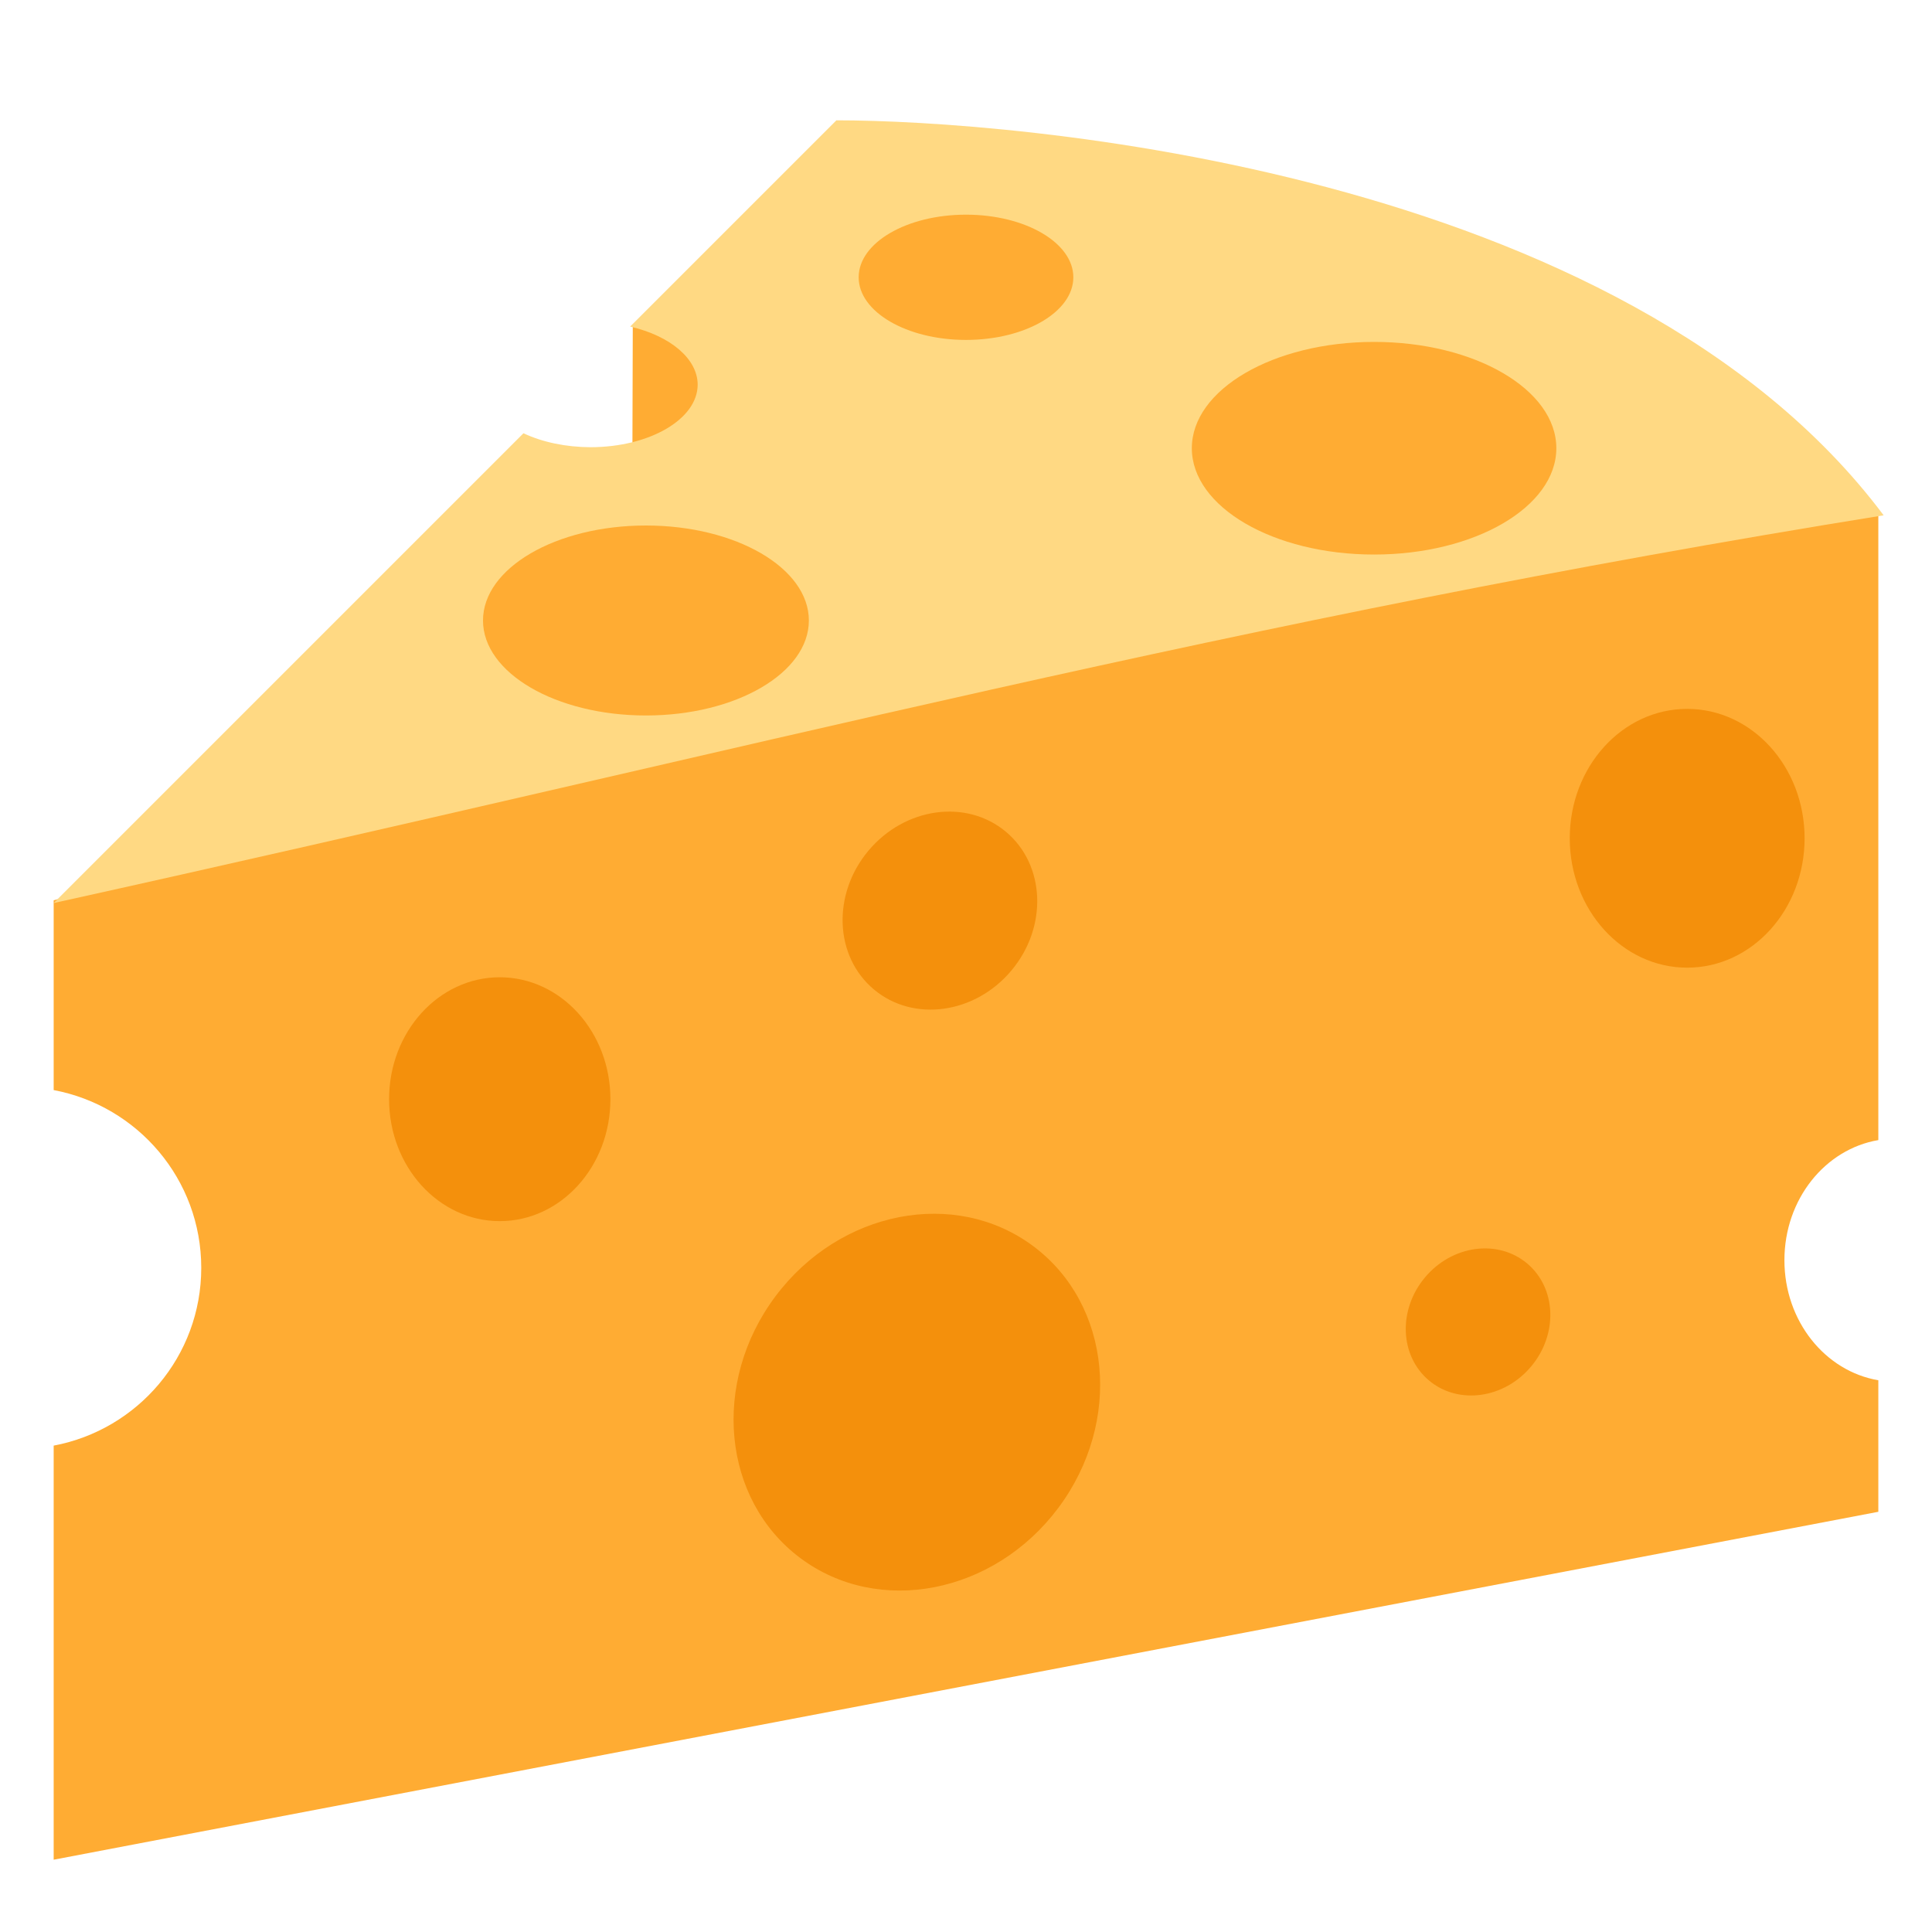
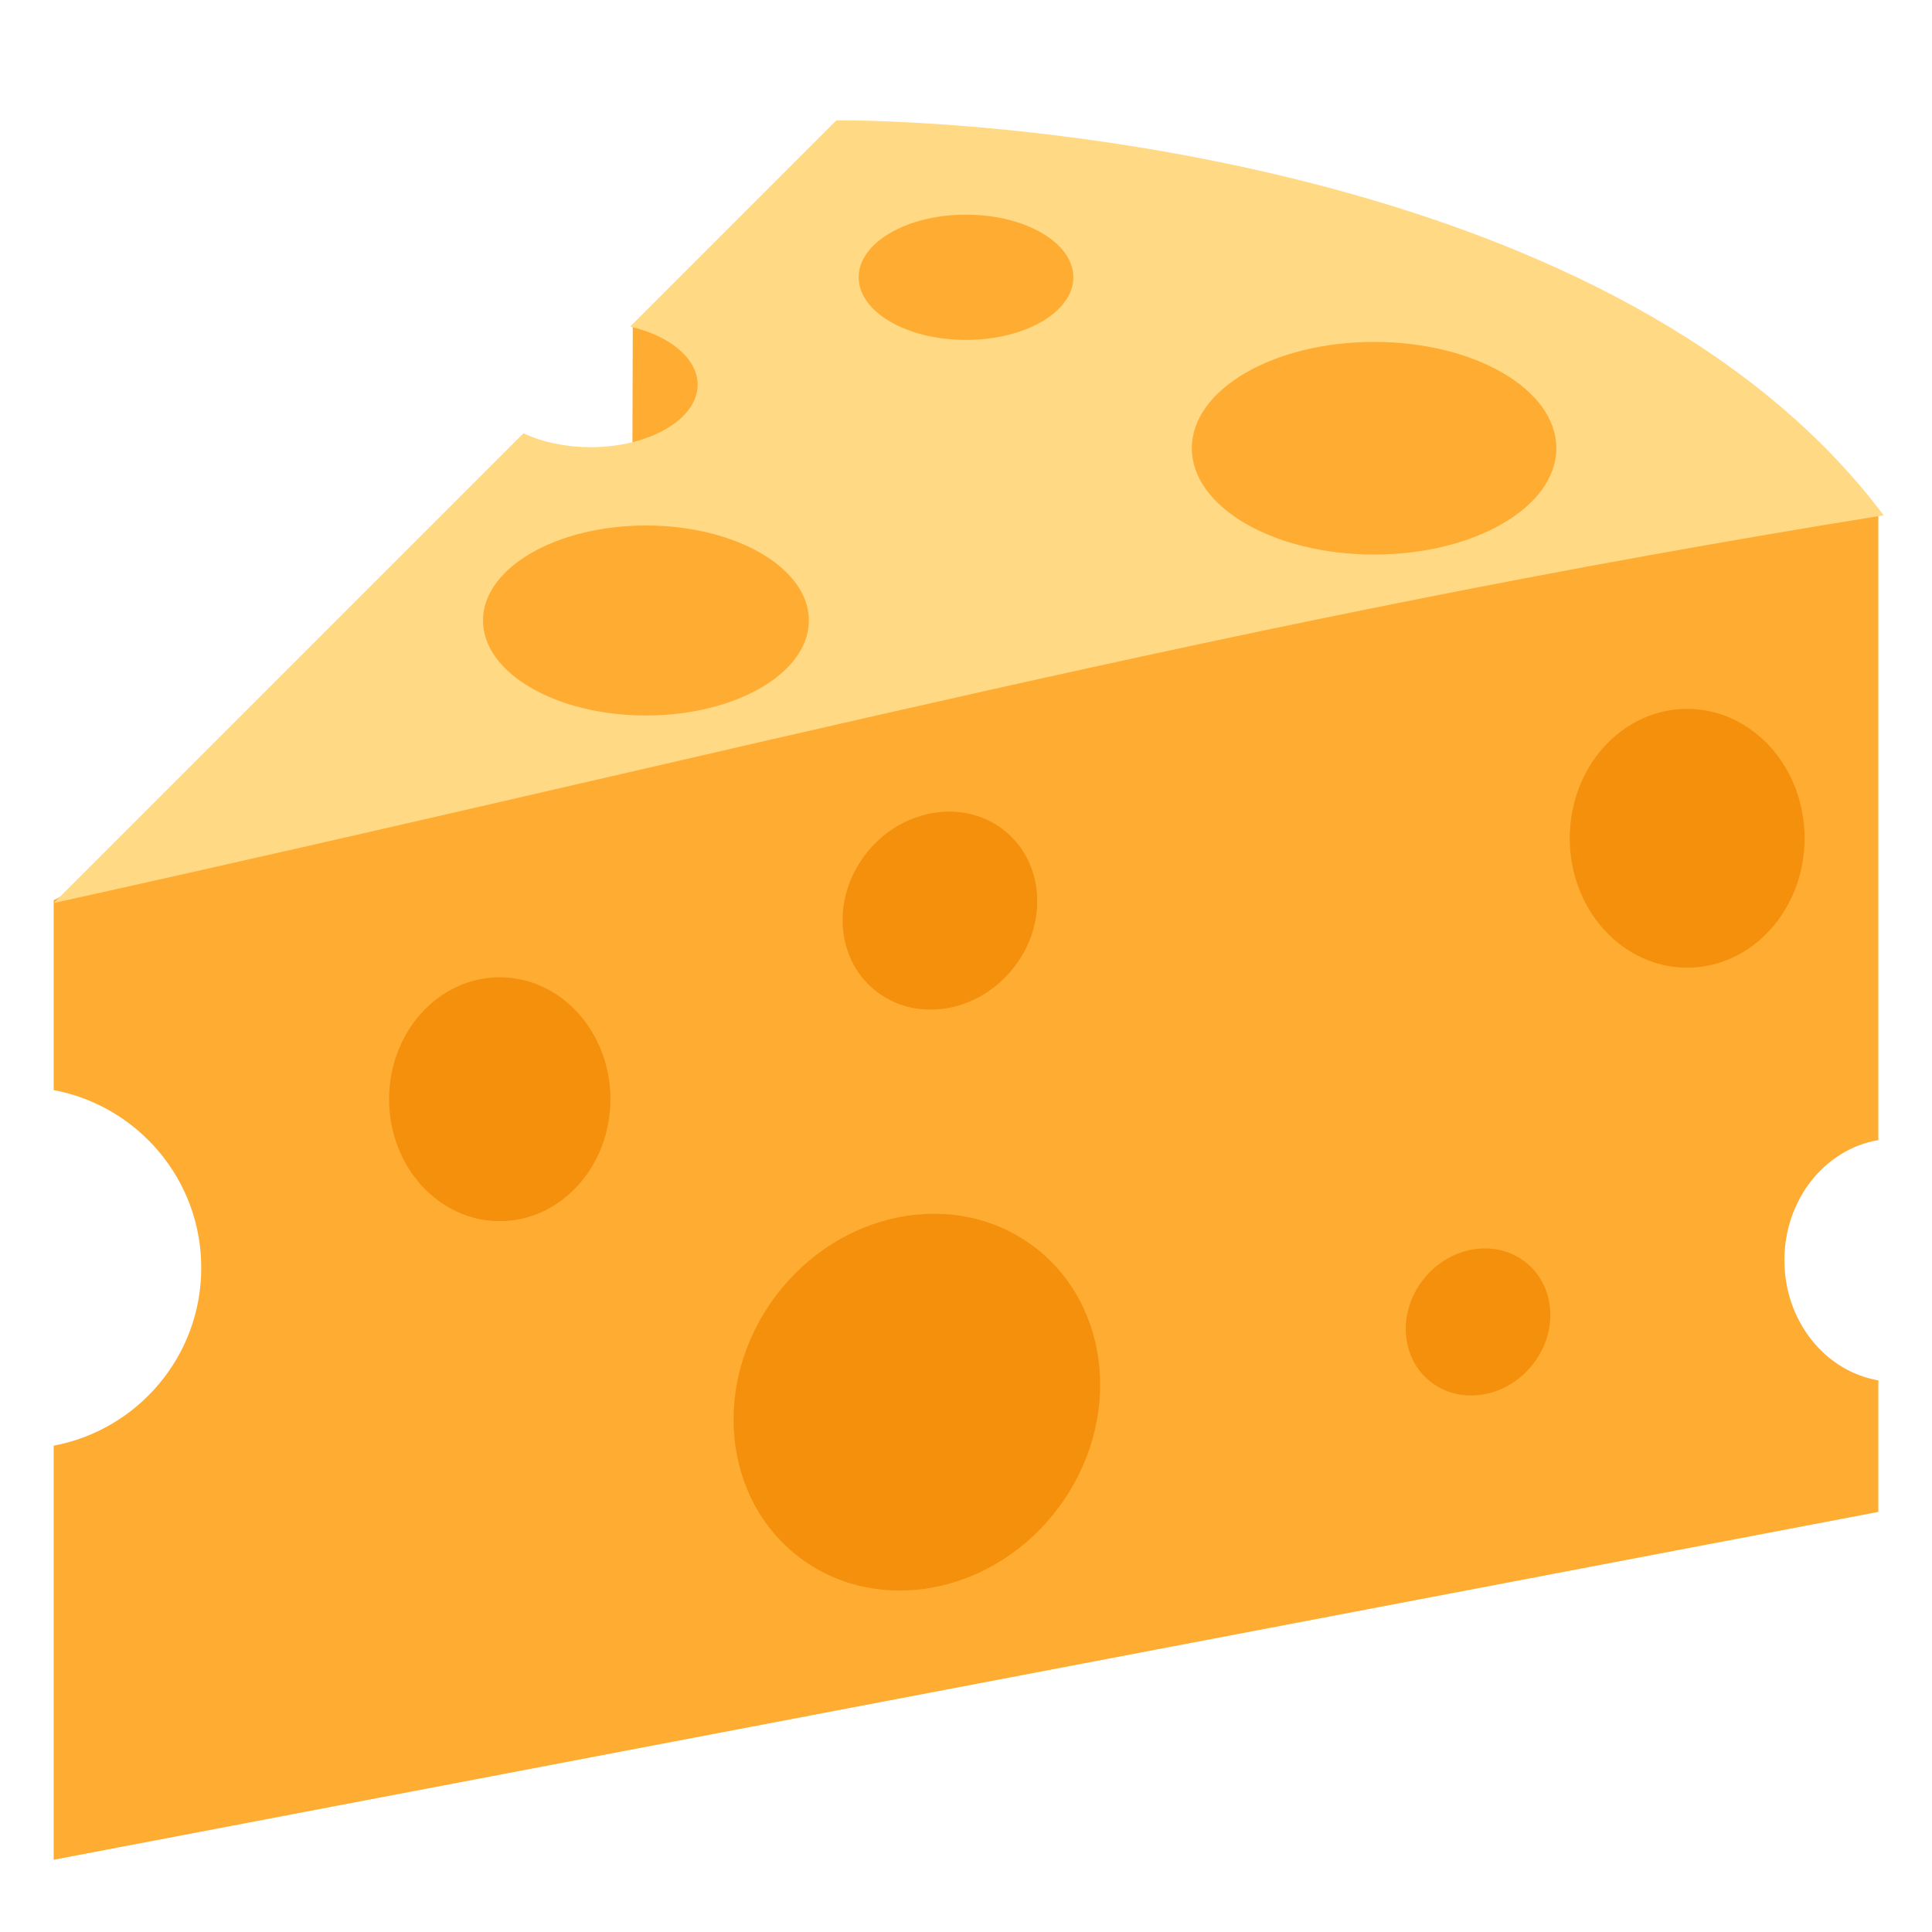
<svg xmlns="http://www.w3.org/2000/svg" viewBox="0 0 36 36">
	todo: is this scaled or just not aligned?
	<g>
		todo: circle cutouts here too
- 		<path d="M 33.25,23.482 c 0,1.137 0.761,2.07 1.75,2.237 v2.451 l -34,6.483 v-7.716 c 1.564,-0.294 2.75,-1.662 2.75,-3.312 c 0,-1.651 -1.186,-3.019 -2.75,-3.313 v-3.536 s 30,-8.153 34,-7.191 v11.659 c -0.989,0.167 -1.75,1.1 -1.75,2.238 Z" fill="#ffac33" />
+ 		<path fill="#FFAC33" d="M 33.25,23.482 c 0,1.137 0.761,2.071 1.75,2.239 v2.451 l -34,6.482 v-7.716 c 1.564,-0.294 2.75,-1.664 2.75,-3.314 s -1.186,-3.018 -2.75,-3.312 v-3.536 l 7,-3.776 l 22,-5 l 5,1.585 v11.659 c -0.989,0.167 -1.75,1.1 -1.75,2.238 Z" />
    <path d="M 11.791,6.062 l 2.401,-0.062 l 2.936,1.999 l -5.347,1.386 l 0.01,-3.323 Z" fill="#ffac33" />
    <g>
      <ellipse rx="1.291" ry="1.423" transform="translate(27.5413,24.63265) rotate(39.912)" fill="#f4900c" />
      <ellipse rx="1.738" ry="1.916" transform="translate(17.51395,16.968) rotate(39.920)" fill="#f4900c" />
      <ellipse rx="2.062" ry="2.272" cx="9.312" cy="20.482" fill="#f4900c" />
      <ellipse rx="2.188" ry="2.411" cx="31.438" cy="15.62" fill="#f4900c" />
      <ellipse rx="3.291" ry="3.627" transform="translate(17.0842,26.1271) rotate(36.791)" fill="#f4900c" />
    </g>
  </g>
  <g>
    <path d="M 15.585,2.242 c 3.241,0 14.653,0.877 19.514,7.36 c -12.057,1.94 -20.932,4.315 -34.099,7.225 l 8.754,-8.754 a 2,1.167 0 00 1.246,0.26 a 2,1.167 0 00 2,-1.167 a 2,1.167 0 00 -1.258,-1.081 l 3.843,-3.843 Z" fill="#ffd983" />
    <g>
      <ellipse rx="2" ry="1.167" cx="18" cy="5.167" fill="#ffac33" />
      <ellipse rx="3.036" ry="1.77" cx="12.036" cy="11.562" fill="#ffac33" />
      <ellipse rx="3.396" ry="1.981" cx="25.604" cy="8.352" fill="#ffac33" />
    </g>
  </g>
</svg>
